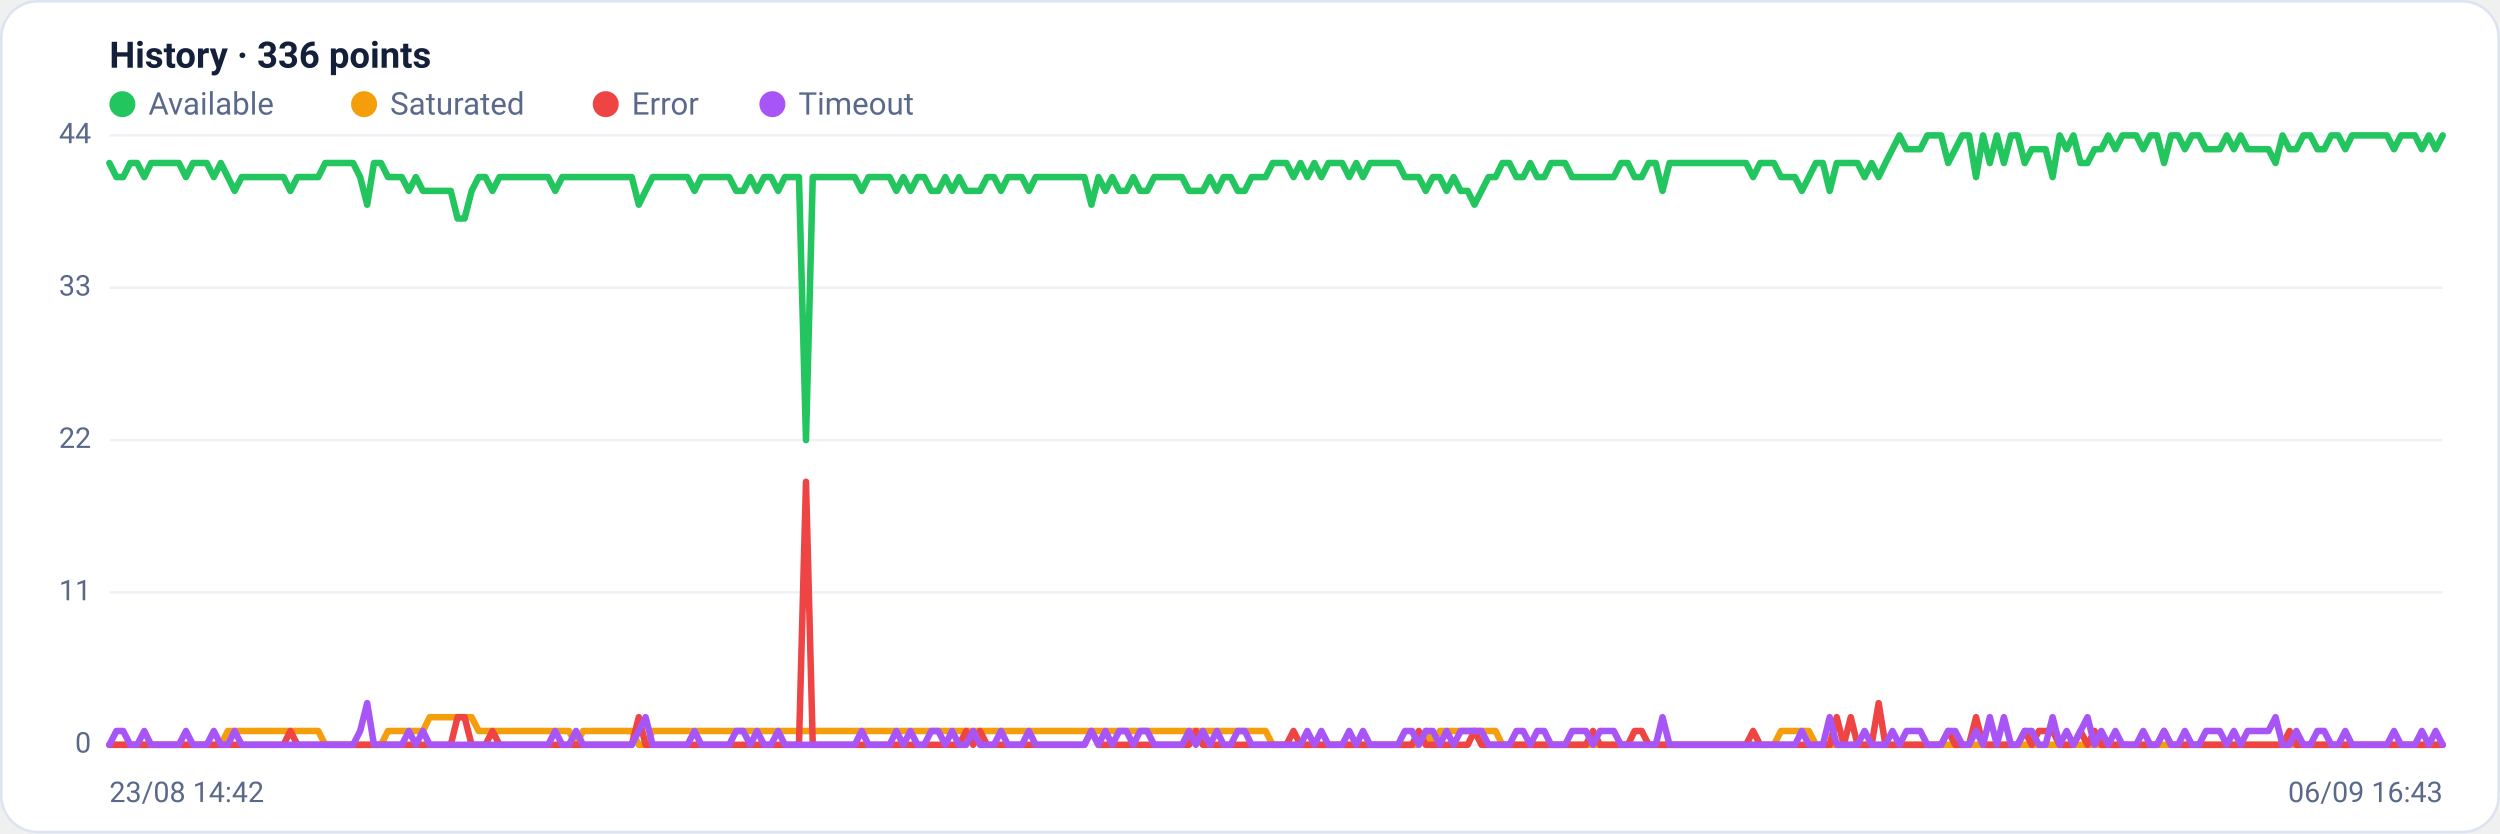
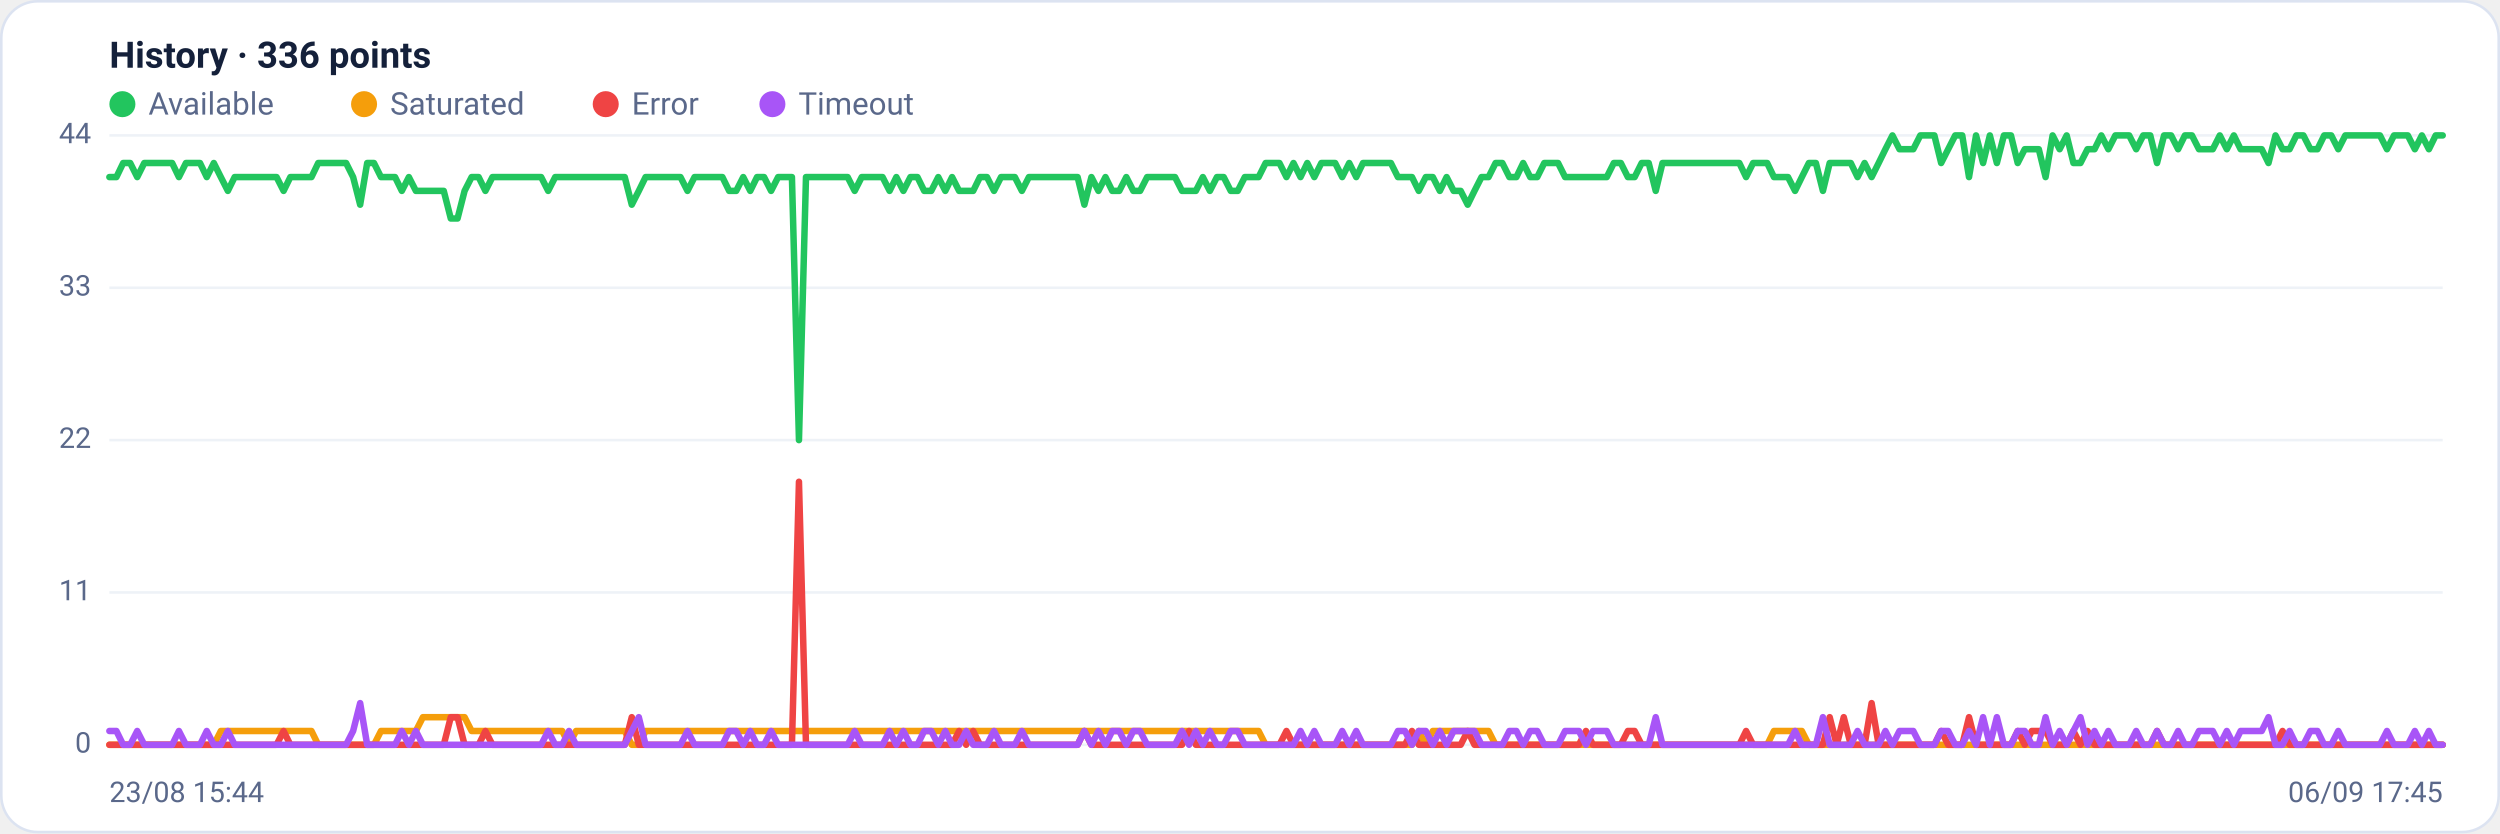
<svg xmlns="http://www.w3.org/2000/svg" viewBox="0 0 960 320" width="960" height="320" font-family="Segoe UI, system-ui, -apple-system, Roboto, Helvetica, Arial, sans-serif" role="img" aria-label="Availability history per region">
  <rect x="0.5" y="0.5" width="959" height="319" rx="14" fill="#ffffff" stroke="#dce3f1" />
  <text x="42" y="26" font-size="14" font-weight="600" fill="#14203a">History · 336 points</text>
  <circle cx="47" cy="40" r="5" fill="#22c55e" />
  <text x="57" y="44" font-size="12" fill="#5a688a">Available</text>
  <circle cx="139.8" cy="40" r="5" fill="#f59e0b" />
  <text x="149.8" y="44" font-size="12" fill="#5a688a">Saturated</text>
  <circle cx="232.6" cy="40" r="5" fill="#ef4444" />
  <text x="242.6" y="44" font-size="12" fill="#5a688a">Error</text>
  <circle cx="296.6" cy="40" r="5" fill="#a855f7" />
  <text x="306.6" y="44" font-size="12" fill="#5a688a">Timeout</text>
  <line x1="42" y1="286.0" x2="938" y2="286.0" stroke="#eef2f7" stroke-width="1" />
  <text x="35" y="289.0" text-anchor="end" font-size="11" fill="#5a688a">0</text>
  <line x1="42" y1="227.5" x2="938" y2="227.5" stroke="#eef2f7" stroke-width="1" />
  <text x="35" y="230.5" text-anchor="end" font-size="11" fill="#5a688a">11</text>
  <line x1="42" y1="169.0" x2="938" y2="169.0" stroke="#eef2f7" stroke-width="1" />
  <text x="35" y="172.0" text-anchor="end" font-size="11" fill="#5a688a">22</text>
  <line x1="42" y1="110.5" x2="938" y2="110.5" stroke="#eef2f7" stroke-width="1" />
  <text x="35" y="113.5" text-anchor="end" font-size="11" fill="#5a688a">33</text>
  <line x1="42" y1="52.0" x2="938" y2="52.0" stroke="#eef2f7" stroke-width="1" />
  <text x="35" y="55.0" text-anchor="end" font-size="11" fill="#5a688a">44</text>
-   <polyline fill="none" stroke="#22c55e" stroke-width="2.5" stroke-linejoin="round" stroke-linecap="round" points="42.0,62.6 44.7,68.0 47.3,68.0 50.0,62.6 52.7,62.6 55.4,68.0 58.0,62.6 60.7,62.6 63.4,62.6 66.1,62.6 68.7,62.6 71.4,68.0 74.1,62.6 76.8,62.6 79.4,62.6 82.1,68.0 84.8,62.6 87.5,68.0 90.1,73.3 92.8,68.0 95.5,68.0 98.2,68.0 100.8,68.0 103.5,68.0 106.2,68.0 108.9,68.0 111.5,73.3 114.2,68.0 116.9,68.0 119.6,68.0 122.2,68.0 124.9,62.6 127.6,62.6 130.3,62.6 132.9,62.6 135.6,62.6 138.3,68.0 141.0,78.6 143.6,62.6 146.3,62.6 149.0,68.0 151.7,68.0 154.3,68.0 157.0,73.3 159.7,68.0 162.4,73.3 165.0,73.3 167.7,73.3 170.4,73.3 173.1,73.3 175.7,83.9 178.4,83.9 181.1,73.3 183.8,68.0 186.4,68.0 189.1,73.3 191.8,68.0 194.5,68.0 197.1,68.0 199.8,68.0 202.5,68.0 205.2,68.0 207.8,68.0 210.5,68.0 213.2,73.3 215.9,68.0 218.5,68.0 221.2,68.0 223.9,68.0 226.5,68.0 229.2,68.0 231.9,68.0 234.6,68.0 237.2,68.0 239.9,68.0 242.6,68.0 245.3,78.6 247.9,73.3 250.6,68.0 253.3,68.0 256.0,68.0 258.6,68.0 261.3,68.0 264.0,68.0 266.7,73.3 269.3,68.0 272.0,68.0 274.7,68.0 277.4,68.0 280.0,68.0 282.7,73.3 285.4,73.3 288.1,68.0 290.7,73.3 293.4,68.0 296.1,68.0 298.8,73.3 301.4,68.0 304.1,68.0 306.8,68.0 309.5,169.0 312.1,68.0 314.8,68.0 317.5,68.0 320.2,68.0 322.8,68.0 325.5,68.0 328.2,68.0 330.9,73.3 333.5,68.0 336.2,68.0 338.9,68.0 341.6,68.0 344.2,73.3 346.9,68.0 349.6,73.3 352.3,68.0 354.9,68.0 357.6,73.3 360.3,73.3 363.0,68.0 365.6,73.3 368.3,68.0 371.0,73.3 373.7,73.3 376.3,73.3 379.0,68.0 381.7,68.0 384.4,73.3 387.0,68.0 389.7,68.0 392.4,68.0 395.1,73.3 397.7,68.0 400.4,68.0 403.1,68.0 405.7,68.0 408.4,68.0 411.1,68.0 413.8,68.0 416.4,68.0 419.1,78.6 421.8,68.0 424.5,73.3 427.1,68.0 429.8,73.3 432.5,73.3 435.2,68.0 437.8,73.3 440.5,73.3 443.2,68.0 445.9,68.0 448.5,68.0 451.2,68.0 453.9,68.0 456.6,73.3 459.2,73.3 461.9,73.3 464.6,68.0 467.3,73.3 469.9,68.0 472.6,68.0 475.3,73.3 478.0,73.3 480.6,68.0 483.3,68.0 486.0,68.0 488.7,62.6 491.3,62.6 494.0,62.6 496.7,68.0 499.4,62.6 502.0,68.0 504.7,62.6 507.4,68.0 510.1,62.6 512.7,62.6 515.4,62.6 518.1,68.0 520.8,62.6 523.4,68.0 526.1,62.6 528.8,62.6 531.5,62.6 534.1,62.6 536.8,62.6 539.5,68.0 542.2,68.0 544.8,68.0 547.5,73.3 550.2,68.0 552.9,68.0 555.5,73.3 558.2,68.0 560.9,73.3 563.6,73.3 566.2,78.6 568.9,73.3 571.6,68.0 574.3,68.0 576.9,62.6 579.6,62.6 582.3,68.0 584.9,68.0 587.6,62.6 590.3,68.0 593.0,68.0 595.6,62.6 598.3,62.6 601.0,62.6 603.7,68.0 606.3,68.0 609.0,68.0 611.7,68.0 614.4,68.0 617.0,68.0 619.7,68.0 622.4,62.6 625.1,62.6 627.7,68.0 630.4,68.0 633.1,62.6 635.8,62.6 638.4,73.3 641.1,62.6 643.8,62.6 646.5,62.6 649.1,62.6 651.8,62.6 654.5,62.6 657.2,62.6 659.8,62.6 662.5,62.6 665.2,62.6 667.9,62.6 670.5,62.6 673.2,68.0 675.9,62.6 678.6,62.6 681.2,62.6 683.9,68.0 686.6,68.0 689.3,68.0 691.9,73.3 694.6,68.0 697.3,62.6 700.0,62.6 702.6,73.3 705.3,62.6 708.0,62.6 710.7,62.6 713.3,62.6 716.0,68.0 718.7,62.6 721.4,68.0 724.0,62.6 726.7,57.3 729.4,52.0 732.1,57.3 734.7,57.3 737.4,57.3 740.1,52.0 742.8,52.0 745.4,52.0 748.1,62.6 750.8,57.3 753.5,52.0 756.1,52.0 758.8,68.0 761.5,52.0 764.1,62.6 766.8,52.0 769.5,62.6 772.2,52.0 774.8,52.0 777.5,62.6 780.2,57.3 782.9,57.3 785.5,57.3 788.2,68.0 790.9,52.0 793.6,57.3 796.2,52.0 798.9,62.6 801.6,62.6 804.3,57.3 806.9,57.3 809.6,52.0 812.3,57.3 815.0,52.0 817.6,52.0 820.3,52.0 823.0,57.3 825.7,52.0 828.3,52.0 831.0,62.6 833.7,52.0 836.4,52.0 839.0,57.3 841.7,52.0 844.4,52.0 847.1,57.3 849.7,57.3 852.4,57.3 855.1,52.0 857.8,57.3 860.4,52.0 863.1,57.3 865.8,57.3 868.5,57.3 871.1,57.3 873.8,62.6 876.5,52.0 879.2,57.3 881.8,57.3 884.5,52.0 887.2,52.0 889.9,57.3 892.5,57.3 895.2,52.0 897.9,52.0 900.6,57.3 903.2,52.0 905.9,52.0 908.6,52.0 911.3,52.0 913.9,52.0 916.6,52.0 919.3,57.3 922.0,52.0 924.6,52.0 927.3,52.0 930.0,57.3 932.7,52.0 935.3,57.3 938.0,52.0" />
-   <polyline fill="none" stroke="#f59e0b" stroke-width="2.5" stroke-linejoin="round" stroke-linecap="round" points="42.0,286.0 44.7,286.0 47.3,286.0 50.0,286.0 52.7,286.0 55.4,286.0 58.0,286.0 60.7,286.0 63.4,286.0 66.1,286.0 68.7,286.0 71.4,286.0 74.1,286.0 76.8,286.0 79.4,286.0 82.1,286.0 84.8,286.0 87.5,280.7 90.1,280.7 92.8,280.7 95.5,280.7 98.2,280.7 100.8,280.7 103.5,280.7 106.2,280.7 108.9,280.7 111.5,280.7 114.2,280.7 116.9,280.7 119.6,280.7 122.2,280.7 124.9,286.0 127.6,286.0 130.3,286.0 132.9,286.0 135.6,286.0 138.3,286.0 141.0,286.0 143.6,286.0 146.3,286.0 149.0,280.7 151.7,280.7 154.3,280.7 157.0,280.7 159.7,280.7 162.4,280.7 165.0,275.4 167.7,275.4 170.4,275.4 173.1,275.4 175.7,275.4 178.4,275.4 181.1,275.4 183.8,280.7 186.4,280.7 189.1,280.7 191.8,280.7 194.5,280.7 197.1,280.7 199.8,280.7 202.5,280.7 205.2,280.7 207.8,280.7 210.5,280.7 213.2,280.7 215.9,280.7 218.5,280.7 221.2,286.0 223.9,280.7 226.5,280.7 229.2,280.7 231.9,280.7 234.6,280.7 237.2,280.7 239.9,280.7 242.6,280.7 245.3,286.0 247.9,286.0 250.6,280.7 253.3,280.7 256.0,280.7 258.6,280.7 261.3,280.7 264.0,280.7 266.7,280.7 269.3,280.7 272.0,280.7 274.7,280.7 277.4,280.7 280.0,280.7 282.7,280.7 285.4,280.7 288.1,280.7 290.7,280.7 293.4,280.7 296.1,280.7 298.8,280.7 301.4,280.7 304.1,280.7 306.8,280.7 309.5,280.7 312.1,280.7 314.8,280.7 317.5,280.7 320.2,280.7 322.8,280.7 325.5,280.7 328.2,280.7 330.9,280.7 333.5,280.7 336.2,280.7 338.9,280.7 341.6,280.7 344.2,280.7 346.9,280.7 349.6,280.7 352.3,280.7 354.9,280.7 357.6,280.7 360.3,280.7 363.0,280.7 365.6,280.7 368.3,280.7 371.0,280.7 373.7,280.7 376.3,280.7 379.0,280.7 381.7,280.7 384.4,280.7 387.0,280.7 389.7,280.7 392.4,280.7 395.1,280.7 397.7,280.7 400.4,280.7 403.1,280.7 405.7,280.7 408.4,280.7 411.1,280.7 413.8,280.7 416.4,280.7 419.1,280.7 421.8,280.7 424.5,280.7 427.1,280.7 429.8,280.7 432.5,280.7 435.2,280.7 437.8,280.7 440.5,280.7 443.2,280.7 445.9,280.7 448.5,280.7 451.2,280.7 453.9,280.7 456.6,280.7 459.2,280.7 461.9,280.7 464.6,280.7 467.3,280.7 469.9,280.7 472.6,280.7 475.3,280.7 478.0,280.7 480.6,280.7 483.3,280.7 486.0,280.7 488.7,286.0 491.3,286.0 494.0,286.0 496.7,286.0 499.4,286.0 502.0,286.0 504.7,286.0 507.4,286.0 510.1,286.0 512.7,286.0 515.4,286.0 518.1,286.0 520.8,286.0 523.4,286.0 526.1,286.0 528.8,286.0 531.5,286.0 534.1,286.0 536.8,286.0 539.5,286.0 542.2,286.0 544.8,286.0 547.5,280.7 550.2,286.0 552.9,280.7 555.5,280.7 558.2,280.7 560.9,280.7 563.6,280.7 566.2,280.7 568.9,280.7 571.6,280.7 574.3,280.7 576.9,286.0 579.6,286.0 582.3,286.0 584.9,286.0 587.6,286.0 590.3,286.0 593.0,286.0 595.6,286.0 598.3,286.0 601.0,286.0 603.7,286.0 606.3,286.0 609.0,286.0 611.7,286.0 614.4,286.0 617.0,286.0 619.7,286.0 622.4,286.0 625.1,286.0 627.7,286.0 630.4,286.0 633.1,286.0 635.8,286.0 638.4,286.0 641.1,286.0 643.8,286.0 646.5,286.0 649.1,286.0 651.8,286.0 654.5,286.0 657.2,286.0 659.8,286.0 662.5,286.0 665.2,286.0 667.9,286.0 670.5,286.0 673.2,286.0 675.9,286.0 678.6,286.0 681.2,286.0 683.9,280.7 686.6,280.7 689.3,280.7 691.9,280.7 694.6,280.7 697.3,286.0 700.0,286.0 702.6,286.0 705.3,286.0 708.0,286.0 710.7,286.0 713.3,286.0 716.0,286.0 718.7,286.0 721.4,286.0 724.0,286.0 726.7,286.0 729.4,286.0 732.1,286.0 734.7,286.0 737.4,286.0 740.1,286.0 742.8,286.0 745.4,286.0 748.1,286.0 750.8,286.0 753.5,286.0 756.1,286.0 758.8,286.0 761.5,286.0 764.1,286.0 766.8,286.0 769.5,286.0 772.2,286.0 774.8,286.0 777.5,286.0 780.2,286.0 782.9,286.0 785.5,286.0 788.2,286.0 790.9,286.0 793.6,286.0 796.2,286.0 798.9,286.0 801.6,286.0 804.3,286.0 806.9,286.0 809.6,286.0 812.3,286.0 815.0,286.0 817.6,286.0 820.3,286.0 823.0,286.0 825.7,286.0 828.3,286.0 831.0,286.0 833.7,286.0 836.4,286.0 839.0,286.0 841.7,286.0 844.4,286.0 847.1,286.0 849.7,286.0 852.4,286.0 855.1,286.0 857.8,286.0 860.4,286.0 863.1,286.0 865.8,286.0 868.5,286.0 871.1,286.0 873.8,286.0 876.5,286.0 879.2,286.0 881.8,286.0 884.5,286.0 887.2,286.0 889.9,286.0 892.5,286.0 895.2,286.0 897.9,286.0 900.6,286.0 903.2,286.0 905.9,286.0 908.6,286.0 911.3,286.0 913.9,286.0 916.6,286.0 919.3,286.0 922.0,286.0 924.6,286.0 927.3,286.0 930.0,286.0 932.7,286.0 935.3,286.0 938.0,286.0" />
-   <polyline fill="none" stroke="#ef4444" stroke-width="2.5" stroke-linejoin="round" stroke-linecap="round" points="42.0,286.0 44.7,286.0 47.3,286.0 50.0,286.0 52.7,286.0 55.4,286.0 58.0,286.0 60.7,286.0 63.4,286.0 66.1,286.0 68.7,286.0 71.4,286.0 74.1,286.0 76.8,286.0 79.4,286.0 82.1,286.0 84.8,286.0 87.5,286.0 90.1,286.0 92.8,286.0 95.5,286.0 98.2,286.0 100.8,286.0 103.5,286.0 106.2,286.0 108.9,286.0 111.5,280.7 114.2,286.0 116.9,286.0 119.6,286.0 122.2,286.0 124.9,286.0 127.6,286.0 130.3,286.0 132.9,286.0 135.6,286.0 138.3,286.0 141.0,286.0 143.6,286.0 146.3,286.0 149.0,286.0 151.7,286.0 154.3,286.0 157.0,286.0 159.7,286.0 162.4,286.0 165.0,286.0 167.7,286.0 170.4,286.0 173.1,286.0 175.7,275.4 178.4,275.4 181.1,286.0 183.8,286.0 186.4,286.0 189.1,280.7 191.8,286.0 194.5,286.0 197.1,286.0 199.8,286.0 202.5,286.0 205.2,286.0 207.8,286.0 210.5,286.0 213.2,286.0 215.9,286.0 218.5,286.0 221.2,286.0 223.9,286.0 226.5,286.0 229.2,286.0 231.9,286.0 234.6,286.0 237.2,286.0 239.9,286.0 242.6,286.0 245.3,275.4 247.9,286.0 250.6,286.0 253.3,286.0 256.0,286.0 258.6,286.0 261.3,286.0 264.0,286.0 266.7,286.0 269.3,286.0 272.0,286.0 274.7,286.0 277.4,286.0 280.0,286.0 282.7,286.0 285.4,286.0 288.1,286.0 290.7,286.0 293.4,286.0 296.1,286.0 298.8,286.0 301.4,286.0 304.1,286.0 306.8,286.0 309.5,185.0 312.1,286.0 314.8,286.0 317.5,286.0 320.2,286.0 322.8,286.0 325.5,286.0 328.2,286.0 330.9,286.0 333.5,286.0 336.2,286.0 338.9,286.0 341.6,286.0 344.2,286.0 346.9,286.0 349.6,286.0 352.3,286.0 354.9,286.0 357.6,286.0 360.3,286.0 363.0,286.0 365.6,286.0 368.3,286.0 371.0,280.7 373.7,286.0 376.3,280.7 379.0,286.0 381.7,286.0 384.4,286.0 387.0,286.0 389.7,286.0 392.4,286.0 395.1,286.0 397.7,286.0 400.4,286.0 403.1,286.0 405.7,286.0 408.4,286.0 411.1,286.0 413.8,286.0 416.4,286.0 419.1,280.7 421.8,286.0 424.5,286.0 427.1,286.0 429.8,286.0 432.5,286.0 435.2,286.0 437.8,286.0 440.5,286.0 443.2,286.0 445.9,286.0 448.5,286.0 451.2,286.0 453.9,286.0 456.6,286.0 459.2,280.7 461.9,286.0 464.6,286.0 467.3,286.0 469.9,286.0 472.6,286.0 475.3,286.0 478.0,286.0 480.6,286.0 483.3,286.0 486.0,286.0 488.7,286.0 491.3,286.0 494.0,286.0 496.7,280.7 499.4,286.0 502.0,286.0 504.7,286.0 507.4,286.0 510.1,286.0 512.7,286.0 515.4,286.0 518.1,286.0 520.8,286.0 523.4,286.0 526.1,286.0 528.8,286.0 531.5,286.0 534.1,286.0 536.8,286.0 539.5,286.0 542.2,286.0 544.8,280.7 547.5,286.0 550.2,286.0 552.9,286.0 555.5,286.0 558.2,286.0 560.9,286.0 563.6,286.0 566.2,280.7 568.9,286.0 571.6,286.0 574.3,286.0 576.9,286.0 579.6,286.0 582.3,286.0 584.9,286.0 587.6,286.0 590.3,286.0 593.0,286.0 595.6,286.0 598.3,286.0 601.0,286.0 603.7,286.0 606.3,286.0 609.0,286.0 611.7,280.7 614.4,286.0 617.0,286.0 619.7,286.0 622.4,286.0 625.1,286.0 627.7,280.7 630.4,280.7 633.1,286.0 635.8,286.0 638.4,286.0 641.1,286.0 643.8,286.0 646.5,286.0 649.1,286.0 651.8,286.0 654.5,286.0 657.2,286.0 659.8,286.0 662.5,286.0 665.2,286.0 667.9,286.0 670.5,286.0 673.2,280.7 675.9,286.0 678.6,286.0 681.2,286.0 683.9,286.0 686.6,286.0 689.3,286.0 691.9,286.0 694.6,286.0 697.3,286.0 700.0,286.0 702.6,286.0 705.3,275.4 708.0,286.0 710.7,275.4 713.3,286.0 716.0,286.0 718.7,286.0 721.4,270.0 724.0,286.0 726.7,286.0 729.4,286.0 732.1,286.0 734.7,286.0 737.4,286.0 740.1,286.0 742.8,286.0 745.4,286.0 748.1,280.7 750.8,286.0 753.5,286.0 756.1,286.0 758.8,275.4 761.5,286.0 764.1,286.0 766.8,286.0 769.5,286.0 772.2,286.0 774.8,286.0 777.5,280.7 780.2,286.0 782.9,280.7 785.5,280.7 788.2,280.7 790.9,286.0 793.6,286.0 796.2,286.0 798.9,280.7 801.6,286.0 804.3,280.7 806.9,286.0 809.6,286.0 812.3,286.0 815.0,286.0 817.6,286.0 820.3,286.0 823.0,286.0 825.7,286.0 828.3,286.0 831.0,280.7 833.7,286.0 836.4,286.0 839.0,286.0 841.7,286.0 844.4,286.0 847.1,286.0 849.7,286.0 852.4,286.0 855.1,286.0 857.8,286.0 860.4,286.0 863.1,286.0 865.8,286.0 868.5,286.0 871.1,286.0 873.8,286.0 876.5,286.0 879.2,280.7 881.8,286.0 884.5,286.0 887.2,286.0 889.9,286.0 892.5,286.0 895.2,286.0 897.9,286.0 900.6,286.0 903.2,286.0 905.9,286.0 908.6,286.0 911.3,286.0 913.9,286.0 916.6,286.0 919.3,286.0 922.0,286.0 924.6,286.0 927.3,286.0 930.0,286.0 932.7,286.0 935.3,286.0 938.0,286.0" />
-   <polyline fill="none" stroke="#a855f7" stroke-width="2.5" stroke-linejoin="round" stroke-linecap="round" points="42.0,286.0 44.7,280.7 47.3,280.7 50.0,286.0 52.7,286.0 55.4,280.7 58.0,286.0 60.7,286.0 63.4,286.0 66.1,286.0 68.7,286.0 71.4,280.7 74.1,286.0 76.8,286.0 79.4,286.0 82.1,280.7 84.8,286.0 87.5,286.0 90.1,280.7 92.8,286.0 95.5,286.0 98.2,286.0 100.8,286.0 103.5,286.0 106.2,286.0 108.9,286.0 111.5,286.0 114.2,286.0 116.9,286.0 119.6,286.0 122.2,286.0 124.9,286.0 127.6,286.0 130.3,286.0 132.9,286.0 135.6,286.0 138.3,280.7 141.0,270.0 143.6,286.0 146.3,286.0 149.0,286.0 151.7,286.0 154.3,286.0 157.0,280.7 159.7,286.0 162.4,280.7 165.0,286.0 167.7,286.0 170.4,286.0 173.1,286.0 175.7,286.0 178.4,286.0 181.1,286.0 183.8,286.0 186.4,286.0 189.1,286.0 191.8,286.0 194.5,286.0 197.1,286.0 199.8,286.0 202.5,286.0 205.2,286.0 207.8,286.0 210.5,286.0 213.2,280.7 215.9,286.0 218.5,286.0 221.2,280.7 223.9,286.0 226.5,286.0 229.2,286.0 231.9,286.0 234.6,286.0 237.2,286.0 239.9,286.0 242.6,286.0 245.3,280.7 247.9,275.4 250.6,286.0 253.3,286.0 256.0,286.0 258.6,286.0 261.3,286.0 264.0,286.0 266.7,280.7 269.3,286.0 272.0,286.0 274.7,286.0 277.4,286.0 280.0,286.0 282.7,280.7 285.4,280.7 288.1,286.0 290.7,280.7 293.4,286.0 296.1,286.0 298.8,280.7 301.4,286.0 304.1,286.0 306.8,286.0 309.5,286.0 312.1,286.0 314.8,286.0 317.5,286.0 320.2,286.0 322.8,286.0 325.5,286.0 328.2,286.0 330.9,280.7 333.5,286.0 336.2,286.0 338.9,286.0 341.6,286.0 344.2,280.7 346.9,286.0 349.6,280.7 352.3,286.0 354.9,286.0 357.6,280.7 360.3,280.7 363.0,286.0 365.6,280.7 368.3,286.0 371.0,286.0 373.7,280.7 376.3,286.0 379.0,286.0 381.7,286.0 384.4,280.7 387.0,286.0 389.7,286.0 392.4,286.0 395.1,280.7 397.7,286.0 400.4,286.0 403.1,286.0 405.7,286.0 408.4,286.0 411.1,286.0 413.8,286.0 416.4,286.0 419.1,280.7 421.8,286.0 424.5,280.7 427.1,286.0 429.8,280.7 432.5,280.7 435.2,286.0 437.8,280.7 440.5,280.7 443.2,286.0 445.9,286.0 448.5,286.0 451.2,286.0 453.9,286.0 456.6,280.7 459.2,286.0 461.9,280.7 464.6,286.0 467.3,280.7 469.9,286.0 472.6,286.0 475.3,280.7 478.0,280.7 480.6,286.0 483.3,286.0 486.0,286.0 488.7,286.0 491.3,286.0 494.0,286.0 496.7,286.0 499.4,286.0 502.0,280.7 504.7,286.0 507.4,280.7 510.1,286.0 512.7,286.0 515.4,286.0 518.1,280.7 520.8,286.0 523.4,280.7 526.1,286.0 528.8,286.0 531.5,286.0 534.1,286.0 536.8,286.0 539.5,280.7 542.2,280.7 544.8,286.0 547.5,280.7 550.2,280.7 552.9,286.0 555.5,280.7 558.2,286.0 560.9,280.7 563.6,280.7 566.2,280.7 568.9,280.7 571.6,286.0 574.3,286.0 576.9,286.0 579.6,286.0 582.3,280.7 584.9,280.7 587.6,286.0 590.3,280.7 593.0,280.7 595.6,286.0 598.3,286.0 601.0,286.0 603.7,280.7 606.3,280.7 609.0,280.7 611.7,286.0 614.4,280.7 617.0,280.7 619.7,280.7 622.4,286.0 625.1,286.0 627.7,286.0 630.4,286.0 633.1,286.0 635.8,286.0 638.4,275.4 641.1,286.0 643.8,286.0 646.5,286.0 649.1,286.0 651.8,286.0 654.5,286.0 657.2,286.0 659.8,286.0 662.5,286.0 665.2,286.0 667.9,286.0 670.5,286.0 673.2,286.0 675.9,286.0 678.6,286.0 681.2,286.0 683.9,286.0 686.6,286.0 689.3,286.0 691.9,280.7 694.6,286.0 697.3,286.0 700.0,286.0 702.6,275.4 705.3,286.0 708.0,286.0 710.7,286.0 713.3,286.0 716.0,280.7 718.7,286.0 721.4,286.0 724.0,286.0 726.7,280.7 729.4,286.0 732.1,280.7 734.7,280.7 737.4,280.7 740.1,286.0 742.8,286.0 745.4,286.0 748.1,280.7 750.8,280.7 753.5,286.0 756.1,286.0 758.8,280.7 761.5,286.0 764.1,275.4 766.8,286.0 769.5,275.4 772.2,286.0 774.8,286.0 777.5,280.7 780.2,280.7 782.9,286.0 785.5,286.0 788.2,275.4 790.9,286.0 793.6,280.7 796.2,286.0 798.9,280.7 801.6,275.4 804.3,286.0 806.9,280.7 809.6,286.0 812.3,280.7 815.0,286.0 817.6,286.0 820.3,286.0 823.0,280.7 825.7,286.0 828.3,286.0 831.0,280.7 833.7,286.0 836.4,286.0 839.0,280.7 841.7,286.0 844.4,286.0 847.1,280.7 849.7,280.7 852.4,280.7 855.1,286.0 857.8,280.7 860.4,286.0 863.1,280.7 865.8,280.7 868.5,280.7 871.1,280.7 873.8,275.4 876.5,286.0 879.2,286.0 881.8,280.7 884.5,286.0 887.2,286.0 889.9,280.7 892.5,280.7 895.2,286.0 897.9,286.0 900.6,280.7 903.2,286.0 905.9,286.0 908.6,286.0 911.3,286.0 913.9,286.0 916.6,286.0 919.3,280.7 922.0,286.0 924.6,286.0 927.3,286.0 930.0,280.7 932.7,286.0 935.3,280.7 938.0,286.0" />
-   <text x="42" y="308" font-size="11" fill="#5a688a">23/08 14:42</text>
-   <text x="938" y="308" text-anchor="end" font-size="11" fill="#5a688a">06/09 16:43</text>
+   <polyline fill="none" stroke="#22c55e" stroke-width="2.5" stroke-linejoin="round" stroke-linecap="round" points="42.0,68.0 44.7,68.0 47.3,62.6 50.0,62.6 52.7,68.0 55.4,62.6 58.0,62.6 60.7,62.6 63.4,62.6 66.1,62.6 68.7,68.0 71.4,62.6 74.1,62.6 76.8,62.6 79.4,68.0 82.1,62.6 84.8,68.0 87.5,73.3 90.1,68.0 92.8,68.0 95.5,68.0 98.2,68.0 100.8,68.0 103.5,68.0 106.2,68.0 108.9,73.3 111.5,68.0 114.2,68.0 116.9,68.0 119.6,68.0 122.2,62.6 124.9,62.6 127.6,62.6 130.3,62.6 132.9,62.6 135.6,68.0 138.3,78.6 141.0,62.6 143.6,62.6 146.3,68.0 149.0,68.0 151.7,68.0 154.3,73.3 157.0,68.0 159.7,73.3 162.4,73.3 165.0,73.3 167.7,73.3 170.4,73.3 173.1,83.9 175.7,83.9 178.4,73.3 181.1,68.0 183.8,68.0 186.4,73.3 189.1,68.0 191.8,68.0 194.5,68.0 197.1,68.0 199.8,68.0 202.5,68.0 205.2,68.0 207.8,68.0 210.5,73.3 213.2,68.0 215.9,68.0 218.5,68.0 221.2,68.0 223.9,68.0 226.5,68.0 229.2,68.0 231.9,68.0 234.6,68.0 237.2,68.0 239.9,68.0 242.6,78.6 245.3,73.3 247.9,68.0 250.6,68.0 253.3,68.0 256.0,68.0 258.6,68.0 261.3,68.0 264.0,73.3 266.7,68.0 269.3,68.0 272.0,68.0 274.7,68.0 277.4,68.0 280.0,73.3 282.7,73.3 285.4,68.0 288.1,73.3 290.7,68.0 293.4,68.0 296.1,73.3 298.8,68.0 301.4,68.0 304.1,68.0 306.8,169.0 309.5,68.0 312.1,68.0 314.8,68.0 317.5,68.0 320.2,68.0 322.8,68.0 325.5,68.0 328.2,73.3 330.9,68.0 333.5,68.0 336.2,68.0 338.9,68.0 341.6,73.3 344.2,68.0 346.9,73.3 349.6,68.0 352.3,68.0 354.9,73.3 357.6,73.3 360.3,68.0 363.0,73.3 365.6,68.0 368.3,73.3 371.0,73.3 373.7,73.3 376.3,68.0 379.0,68.0 381.7,73.3 384.4,68.0 387.0,68.0 389.7,68.0 392.4,73.3 395.1,68.0 397.7,68.0 400.4,68.0 403.1,68.0 405.7,68.0 408.4,68.0 411.1,68.0 413.8,68.0 416.4,78.6 419.1,68.0 421.8,73.3 424.5,68.0 427.1,73.3 429.8,73.3 432.5,68.0 435.2,73.3 437.8,73.3 440.5,68.0 443.2,68.0 445.9,68.0 448.5,68.0 451.2,68.0 453.9,73.3 456.6,73.3 459.2,73.3 461.9,68.0 464.6,73.3 467.3,68.0 469.9,68.0 472.6,73.3 475.3,73.3 478.0,68.0 480.6,68.0 483.3,68.0 486.0,62.6 488.7,62.6 491.3,62.6 494.0,68.0 496.7,62.6 499.4,68.0 502.0,62.6 504.7,68.0 507.4,62.6 510.1,62.6 512.7,62.6 515.4,68.0 518.1,62.6 520.8,68.0 523.4,62.6 526.1,62.6 528.8,62.6 531.5,62.6 534.1,62.6 536.8,68.0 539.5,68.0 542.2,68.0 544.8,73.3 547.5,68.0 550.2,68.0 552.9,73.3 555.5,68.0 558.2,73.3 560.9,73.3 563.6,78.6 566.2,73.3 568.9,68.0 571.6,68.0 574.3,62.6 576.9,62.6 579.6,68.0 582.3,68.0 584.9,62.6 587.6,68.0 590.3,68.0 593.0,62.6 595.6,62.6 598.3,62.6 601.0,68.0 603.7,68.0 606.3,68.0 609.0,68.0 611.7,68.0 614.4,68.0 617.0,68.0 619.7,62.6 622.4,62.6 625.1,68.0 627.7,68.0 630.4,62.6 633.1,62.6 635.8,73.3 638.4,62.6 641.1,62.6 643.8,62.6 646.5,62.6 649.1,62.6 651.8,62.6 654.5,62.6 657.2,62.6 659.8,62.6 662.5,62.6 665.2,62.6 667.9,62.6 670.5,68.0 673.2,62.6 675.9,62.6 678.6,62.6 681.2,68.0 683.9,68.0 686.6,68.0 689.3,73.3 691.9,68.0 694.6,62.6 697.3,62.6 700.0,73.3 702.6,62.6 705.3,62.6 708.0,62.6 710.7,62.6 713.3,68.0 716.0,62.6 718.7,68.0 721.4,62.6 724.0,57.3 726.7,52.0 729.4,57.3 732.1,57.3 734.7,57.3 737.4,52.0 740.1,52.0 742.8,52.0 745.4,62.6 748.1,57.3 750.8,52.0 753.5,52.0 756.1,68.0 758.8,52.0 761.5,62.6 764.1,52.0 766.8,62.6 769.5,52.0 772.2,52.0 774.8,62.6 777.5,57.3 780.2,57.3 782.9,57.3 785.5,68.0 788.2,52.0 790.9,57.3 793.6,52.0 796.2,62.6 798.9,62.6 801.6,57.3 804.3,57.3 806.9,52.0 809.6,57.3 812.3,52.0 815.0,52.0 817.6,52.0 820.3,57.3 823.0,52.0 825.7,52.0 828.3,62.6 831.0,52.0 833.7,52.0 836.4,57.3 839.0,52.0 841.7,52.0 844.4,57.3 847.1,57.3 849.7,57.3 852.4,52.0 855.1,57.3 857.8,52.0 860.4,57.3 863.1,57.3 865.8,57.3 868.5,57.3 871.1,62.6 873.8,52.0 876.5,57.3 879.2,57.3 881.8,52.0 884.5,52.0 887.2,57.3 889.9,57.3 892.5,52.0 895.2,52.0 897.9,57.3 900.6,52.0 903.2,52.0 905.9,52.0 908.6,52.0 911.3,52.0 913.9,52.0 916.6,57.3 919.3,52.0 922.0,52.0 924.6,52.0 927.3,57.3 930.0,52.0 932.7,57.3 935.3,52.0 938.0,52.0" />
+   <polyline fill="none" stroke="#f59e0b" stroke-width="2.5" stroke-linejoin="round" stroke-linecap="round" points="42.0,286.0 44.7,286.0 47.3,286.0 50.0,286.0 52.7,286.0 55.4,286.0 58.0,286.0 60.7,286.0 63.4,286.0 66.1,286.0 68.7,286.0 71.4,286.0 74.1,286.0 76.8,286.0 79.4,286.0 82.1,286.0 84.8,280.7 87.5,280.7 90.1,280.7 92.8,280.7 95.5,280.7 98.2,280.7 100.8,280.7 103.5,280.7 106.2,280.7 108.9,280.7 111.5,280.7 114.2,280.7 116.9,280.7 119.6,280.7 122.2,286.0 124.9,286.0 127.6,286.0 130.3,286.0 132.9,286.0 135.6,286.0 138.3,286.0 141.0,286.0 143.6,286.0 146.3,280.7 149.0,280.7 151.7,280.7 154.3,280.7 157.0,280.7 159.7,280.7 162.4,275.4 165.0,275.4 167.7,275.4 170.4,275.4 173.1,275.4 175.7,275.4 178.4,275.4 181.1,280.7 183.8,280.7 186.4,280.7 189.1,280.7 191.8,280.7 194.5,280.7 197.1,280.7 199.8,280.7 202.5,280.7 205.2,280.7 207.8,280.7 210.5,280.7 213.2,280.7 215.9,280.7 218.5,286.0 221.2,280.7 223.9,280.7 226.5,280.7 229.2,280.7 231.9,280.7 234.6,280.7 237.2,280.7 239.9,280.7 242.6,286.0 245.3,286.0 247.9,280.7 250.6,280.7 253.3,280.7 256.0,280.7 258.6,280.7 261.3,280.7 264.0,280.7 266.7,280.7 269.3,280.7 272.0,280.7 274.7,280.7 277.4,280.7 280.0,280.7 282.7,280.7 285.4,280.7 288.1,280.7 290.7,280.7 293.4,280.7 296.1,280.7 298.8,280.7 301.4,280.7 304.1,280.7 306.8,280.7 309.5,280.7 312.1,280.7 314.8,280.7 317.5,280.7 320.2,280.7 322.8,280.7 325.5,280.7 328.2,280.7 330.9,280.7 333.5,280.7 336.2,280.7 338.9,280.7 341.6,280.7 344.2,280.7 346.9,280.7 349.6,280.7 352.3,280.7 354.9,280.7 357.6,280.7 360.3,280.7 363.0,280.7 365.6,280.7 368.3,280.7 371.0,280.7 373.7,280.7 376.3,280.7 379.0,280.7 381.7,280.7 384.4,280.7 387.0,280.7 389.7,280.7 392.4,280.7 395.1,280.7 397.7,280.7 400.4,280.7 403.1,280.7 405.7,280.7 408.4,280.7 411.1,280.7 413.8,280.7 416.4,280.7 419.1,280.7 421.8,280.7 424.5,280.7 427.1,280.7 429.8,280.7 432.5,280.7 435.2,280.7 437.8,280.7 440.5,280.7 443.2,280.7 445.9,280.7 448.5,280.7 451.2,280.7 453.9,280.7 456.6,280.7 459.2,280.7 461.9,280.7 464.6,280.7 467.3,280.7 469.9,280.7 472.6,280.7 475.3,280.7 478.0,280.7 480.6,280.7 483.3,280.7 486.0,286.0 488.7,286.0 491.3,286.0 494.0,286.0 496.7,286.0 499.4,286.0 502.0,286.0 504.7,286.0 507.4,286.0 510.1,286.0 512.7,286.0 515.4,286.0 518.1,286.0 520.8,286.0 523.4,286.0 526.1,286.0 528.8,286.0 531.5,286.0 534.1,286.0 536.8,286.0 539.5,286.0 542.2,286.0 544.8,280.7 547.5,286.0 550.2,280.7 552.9,280.7 555.5,280.7 558.2,280.7 560.9,280.7 563.6,280.7 566.2,280.7 568.9,280.7 571.6,280.7 574.3,286.0 576.9,286.0 579.6,286.0 582.3,286.0 584.9,286.0 587.6,286.0 590.3,286.0 593.0,286.0 595.6,286.0 598.3,286.0 601.0,286.0 603.7,286.0 606.3,286.0 609.0,286.0 611.7,286.0 614.4,286.0 617.0,286.0 619.7,286.0 622.4,286.0 625.1,286.0 627.7,286.0 630.4,286.0 633.1,286.0 635.8,286.0 638.4,286.0 641.1,286.0 643.8,286.0 646.5,286.0 649.1,286.0 651.8,286.0 654.5,286.0 657.2,286.0 659.8,286.0 662.5,286.0 665.2,286.0 667.9,286.0 670.5,286.0 673.2,286.0 675.9,286.0 678.6,286.0 681.2,280.7 683.9,280.7 686.6,280.7 689.3,280.7 691.9,280.7 694.6,286.0 697.3,286.0 700.0,286.0 702.6,286.0 705.3,286.0 708.0,286.0 710.7,286.0 713.3,286.0 716.0,286.0 718.7,286.0 721.4,286.0 724.0,286.0 726.7,286.0 729.4,286.0 732.1,286.0 734.7,286.0 737.4,286.0 740.1,286.0 742.8,286.0 745.4,286.0 748.1,286.0 750.8,286.0 753.5,286.0 756.1,286.0 758.8,286.0 761.5,286.0 764.1,286.0 766.8,286.0 769.5,286.0 772.2,286.0 774.8,286.0 777.5,286.0 780.2,286.0 782.9,286.0 785.5,286.0 788.2,286.0 790.9,286.0 793.6,286.0 796.2,286.0 798.9,286.0 801.6,286.0 804.3,286.0 806.9,286.0 809.6,286.0 812.3,286.0 815.0,286.0 817.6,286.0 820.3,286.0 823.0,286.0 825.7,286.0 828.3,286.0 831.0,286.0 833.7,286.0 836.4,286.0 839.0,286.0 841.7,286.0 844.4,286.0 847.1,286.0 849.7,286.0 852.4,286.0 855.1,286.0 857.8,286.0 860.4,286.0 863.1,286.0 865.8,286.0 868.5,286.0 871.1,286.0 873.8,286.0 876.5,286.0 879.2,286.0 881.8,286.0 884.5,286.0 887.2,286.0 889.9,286.0 892.5,286.0 895.2,286.0 897.9,286.0 900.6,286.0 903.2,286.0 905.9,286.0 908.6,286.0 911.3,286.0 913.9,286.0 916.6,286.0 919.3,286.0 922.0,286.0 924.6,286.0 927.3,286.0 930.0,286.0 932.7,286.0 935.3,286.0 938.0,286.0" />
+   <polyline fill="none" stroke="#ef4444" stroke-width="2.5" stroke-linejoin="round" stroke-linecap="round" points="42.0,286.0 44.7,286.0 47.3,286.0 50.0,286.0 52.7,286.0 55.4,286.0 58.0,286.0 60.7,286.0 63.4,286.0 66.1,286.0 68.7,286.0 71.4,286.0 74.1,286.0 76.8,286.0 79.4,286.0 82.1,286.0 84.8,286.0 87.5,286.0 90.1,286.0 92.8,286.0 95.5,286.0 98.2,286.0 100.8,286.0 103.5,286.0 106.2,286.0 108.9,280.7 111.5,286.0 114.2,286.0 116.9,286.0 119.6,286.0 122.2,286.0 124.9,286.0 127.6,286.0 130.3,286.0 132.9,286.0 135.6,286.0 138.3,286.0 141.0,286.0 143.6,286.0 146.3,286.0 149.0,286.0 151.7,286.0 154.3,286.0 157.0,286.0 159.7,286.0 162.4,286.0 165.0,286.0 167.7,286.0 170.4,286.0 173.1,275.4 175.7,275.4 178.4,286.0 181.1,286.0 183.8,286.0 186.4,280.7 189.1,286.0 191.8,286.0 194.5,286.0 197.1,286.0 199.8,286.0 202.5,286.0 205.2,286.0 207.8,286.0 210.5,286.0 213.2,286.0 215.9,286.0 218.5,286.0 221.2,286.0 223.9,286.0 226.5,286.0 229.2,286.0 231.9,286.0 234.6,286.0 237.2,286.0 239.9,286.0 242.6,275.4 245.3,286.0 247.9,286.0 250.6,286.0 253.3,286.0 256.0,286.0 258.6,286.0 261.3,286.0 264.0,286.0 266.7,286.0 269.3,286.0 272.0,286.0 274.7,286.0 277.4,286.0 280.0,286.0 282.7,286.0 285.4,286.0 288.1,286.0 290.7,286.0 293.4,286.0 296.1,286.0 298.8,286.0 301.4,286.0 304.1,286.0 306.8,185.0 309.5,286.0 312.1,286.0 314.8,286.0 317.5,286.0 320.2,286.0 322.8,286.0 325.5,286.0 328.2,286.0 330.9,286.0 333.5,286.0 336.2,286.0 338.9,286.0 341.6,286.0 344.2,286.0 346.9,286.0 349.6,286.0 352.3,286.0 354.9,286.0 357.6,286.0 360.3,286.0 363.0,286.0 365.6,286.0 368.3,280.7 371.0,286.0 373.7,280.7 376.3,286.0 379.0,286.0 381.7,286.0 384.4,286.0 387.0,286.0 389.7,286.0 392.4,286.0 395.1,286.0 397.7,286.0 400.4,286.0 403.1,286.0 405.7,286.0 408.4,286.0 411.1,286.0 413.8,286.0 416.4,280.7 419.1,286.0 421.8,286.0 424.5,286.0 427.1,286.0 429.8,286.0 432.5,286.0 435.2,286.0 437.8,286.0 440.5,286.0 443.2,286.0 445.9,286.0 448.5,286.0 451.2,286.0 453.9,286.0 456.6,280.7 459.2,286.0 461.9,286.0 464.6,286.0 467.3,286.0 469.9,286.0 472.6,286.0 475.3,286.0 478.0,286.0 480.6,286.0 483.3,286.0 486.0,286.0 488.7,286.0 491.3,286.0 494.0,280.7 496.7,286.0 499.4,286.0 502.0,286.0 504.7,286.0 507.4,286.0 510.1,286.0 512.7,286.0 515.4,286.0 518.1,286.0 520.8,286.0 523.4,286.0 526.1,286.0 528.8,286.0 531.5,286.0 534.1,286.0 536.8,286.0 539.5,286.0 542.2,280.7 544.8,286.0 547.5,286.0 550.2,286.0 552.9,286.0 555.5,286.0 558.2,286.0 560.9,286.0 563.6,280.7 566.2,286.0 568.9,286.0 571.6,286.0 574.3,286.0 576.9,286.0 579.6,286.0 582.3,286.0 584.9,286.0 587.6,286.0 590.3,286.0 593.0,286.0 595.6,286.0 598.3,286.0 601.0,286.0 603.7,286.0 606.3,286.0 609.0,280.7 611.7,286.0 614.4,286.0 617.0,286.0 619.7,286.0 622.4,286.0 625.1,280.7 627.7,280.7 630.4,286.0 633.1,286.0 635.8,286.0 638.4,286.0 641.1,286.0 643.8,286.0 646.5,286.0 649.1,286.0 651.8,286.0 654.5,286.0 657.2,286.0 659.8,286.0 662.5,286.0 665.2,286.0 667.9,286.0 670.5,280.7 673.2,286.0 675.9,286.0 678.6,286.0 681.2,286.0 683.9,286.0 686.6,286.0 689.3,286.0 691.9,286.0 694.6,286.0 697.3,286.0 700.0,286.0 702.6,275.4 705.3,286.0 708.0,275.4 710.7,286.0 713.3,286.0 716.0,286.0 718.7,270.0 721.4,286.0 724.0,286.0 726.7,286.0 729.4,286.0 732.1,286.0 734.7,286.0 737.4,286.0 740.1,286.0 742.8,286.0 745.4,280.7 748.1,286.0 750.8,286.0 753.5,286.0 756.1,275.4 758.8,286.0 761.5,286.0 764.1,286.0 766.8,286.0 769.5,286.0 772.2,286.0 774.8,280.7 777.5,286.0 780.2,280.7 782.9,280.7 785.5,280.7 788.2,286.0 790.9,286.0 793.6,286.0 796.2,280.7 798.9,286.0 801.6,280.7 804.3,286.0 806.9,286.0 809.6,286.0 812.3,286.0 815.0,286.0 817.6,286.0 820.3,286.0 823.0,286.0 825.7,286.0 828.3,280.7 831.0,286.0 833.7,286.0 836.4,286.0 839.0,286.0 841.7,286.0 844.4,286.0 847.1,286.0 849.7,286.0 852.4,286.0 855.1,286.0 857.8,286.0 860.4,286.0 863.1,286.0 865.8,286.0 868.5,286.0 871.1,286.0 873.8,286.0 876.5,280.7 879.2,286.0 881.8,286.0 884.5,286.0 887.2,286.0 889.9,286.0 892.5,286.0 895.2,286.0 897.9,286.0 900.6,286.0 903.2,286.0 905.9,286.0 908.6,286.0 911.3,286.0 913.9,286.0 916.6,286.0 919.3,286.0 922.0,286.0 924.6,286.0 927.3,286.0 930.0,286.0 932.7,286.0 935.3,286.0 938.0,286.0" />
+   <polyline fill="none" stroke="#a855f7" stroke-width="2.5" stroke-linejoin="round" stroke-linecap="round" points="42.0,280.7 44.7,280.7 47.3,286.0 50.0,286.0 52.7,280.7 55.4,286.0 58.0,286.0 60.7,286.0 63.4,286.0 66.1,286.0 68.7,280.7 71.4,286.0 74.1,286.0 76.8,286.0 79.4,280.7 82.1,286.0 84.8,286.0 87.5,280.7 90.1,286.0 92.8,286.0 95.5,286.0 98.2,286.0 100.8,286.0 103.5,286.0 106.2,286.0 108.9,286.0 111.5,286.0 114.2,286.0 116.9,286.0 119.6,286.0 122.2,286.0 124.9,286.0 127.6,286.0 130.3,286.0 132.9,286.0 135.6,280.7 138.3,270.0 141.0,286.0 143.6,286.0 146.3,286.0 149.0,286.0 151.7,286.0 154.3,280.7 157.0,286.0 159.7,280.7 162.4,286.0 165.0,286.0 167.7,286.0 170.4,286.0 173.1,286.0 175.7,286.0 178.4,286.0 181.1,286.0 183.8,286.0 186.4,286.0 189.1,286.0 191.8,286.0 194.5,286.0 197.1,286.0 199.8,286.0 202.5,286.0 205.2,286.0 207.8,286.0 210.5,280.7 213.2,286.0 215.9,286.0 218.5,280.7 221.2,286.0 223.9,286.0 226.5,286.0 229.2,286.0 231.9,286.0 234.6,286.0 237.2,286.0 239.9,286.0 242.6,280.7 245.3,275.4 247.9,286.0 250.6,286.0 253.3,286.0 256.0,286.0 258.6,286.0 261.3,286.0 264.0,280.7 266.7,286.0 269.3,286.0 272.0,286.0 274.7,286.0 277.4,286.0 280.0,280.7 282.7,280.7 285.4,286.0 288.1,280.7 290.7,286.0 293.4,286.0 296.1,280.7 298.8,286.0 301.4,286.0 304.1,286.0 306.8,286.0 309.5,286.0 312.1,286.0 314.8,286.0 317.5,286.0 320.2,286.0 322.8,286.0 325.5,286.0 328.2,280.7 330.9,286.0 333.5,286.0 336.2,286.0 338.9,286.0 341.6,280.7 344.2,286.0 346.9,280.7 349.6,286.0 352.3,286.0 354.9,280.7 357.6,280.7 360.3,286.0 363.0,280.7 365.6,286.0 368.3,286.0 371.0,280.7 373.7,286.0 376.3,286.0 379.0,286.0 381.7,280.7 384.4,286.0 387.0,286.0 389.7,286.0 392.4,280.7 395.1,286.0 397.7,286.0 400.4,286.0 403.1,286.0 405.7,286.0 408.4,286.0 411.1,286.0 413.8,286.0 416.4,280.7 419.1,286.0 421.8,280.7 424.5,286.0 427.1,280.7 429.8,280.7 432.5,286.0 435.2,280.7 437.8,280.7 440.5,286.0 443.2,286.0 445.9,286.0 448.5,286.0 451.2,286.0 453.9,280.7 456.6,286.0 459.2,280.7 461.9,286.0 464.6,280.7 467.3,286.0 469.9,286.0 472.6,280.7 475.3,280.7 478.0,286.0 480.6,286.0 483.3,286.0 486.0,286.0 488.7,286.0 491.3,286.0 494.0,286.0 496.7,286.0 499.4,280.7 502.0,286.0 504.7,280.7 507.4,286.0 510.1,286.0 512.7,286.0 515.4,280.7 518.1,286.0 520.8,280.7 523.4,286.0 526.1,286.0 528.8,286.0 531.5,286.0 534.1,286.0 536.8,280.7 539.5,280.7 542.2,286.0 544.8,280.7 547.5,280.7 550.2,286.0 552.9,280.7 555.5,286.0 558.2,280.7 560.9,280.7 563.6,280.7 566.2,280.7 568.9,286.0 571.6,286.0 574.3,286.0 576.9,286.0 579.6,280.7 582.3,280.7 584.9,286.0 587.6,280.7 590.3,280.7 593.0,286.0 595.6,286.0 598.3,286.0 601.0,280.7 603.7,280.7 606.3,280.7 609.0,286.0 611.7,280.7 614.4,280.7 617.0,280.7 619.7,286.0 622.4,286.0 625.1,286.0 627.7,286.0 630.4,286.0 633.1,286.0 635.8,275.4 638.4,286.0 641.1,286.0 643.8,286.0 646.5,286.0 649.1,286.0 651.8,286.0 654.5,286.0 657.2,286.0 659.8,286.0 662.5,286.0 665.2,286.0 667.9,286.0 670.5,286.0 673.2,286.0 675.9,286.0 678.6,286.0 681.2,286.0 683.9,286.0 686.6,286.0 689.3,280.7 691.9,286.0 694.6,286.0 697.3,286.0 700.0,275.4 702.6,286.0 705.3,286.0 708.0,286.0 710.7,286.0 713.3,280.7 716.0,286.0 718.7,286.0 721.4,286.0 724.0,280.7 726.7,286.0 729.4,280.7 732.1,280.7 734.7,280.7 737.4,286.0 740.1,286.0 742.8,286.0 745.4,280.7 748.1,280.7 750.8,286.0 753.5,286.0 756.1,280.7 758.8,286.0 761.5,275.4 764.1,286.0 766.8,275.4 769.5,286.0 772.2,286.0 774.8,280.7 777.5,280.7 780.2,286.0 782.9,286.0 785.5,275.4 788.2,286.0 790.9,280.7 793.6,286.0 796.2,280.7 798.9,275.4 801.6,286.0 804.3,280.7 806.9,286.0 809.6,280.7 812.3,286.0 815.0,286.0 817.6,286.0 820.3,280.7 823.0,286.0 825.7,286.0 828.3,280.7 831.0,286.0 833.7,286.0 836.4,280.7 839.0,286.0 841.7,286.0 844.4,280.7 847.1,280.7 849.7,280.7 852.4,286.0 855.1,280.7 857.8,286.0 860.4,280.7 863.1,280.7 865.8,280.7 868.5,280.7 871.1,275.4 873.8,286.0 876.5,286.0 879.2,280.7 881.8,286.0 884.5,286.0 887.2,280.7 889.9,280.7 892.5,286.0 895.2,286.0 897.9,280.7 900.6,286.0 903.2,286.0 905.9,286.0 908.6,286.0 911.3,286.0 913.9,286.0 916.6,280.7 919.3,286.0 922.0,286.0 924.6,286.0 927.3,280.7 930.0,286.0 932.7,280.7 935.3,286.0 938.0,286.0" />
+   <text x="42" y="308" font-size="11" fill="#5a688a">23/08 15:44</text>
+   <text x="938" y="308" text-anchor="end" font-size="11" fill="#5a688a">06/09 17:45</text>
</svg>
